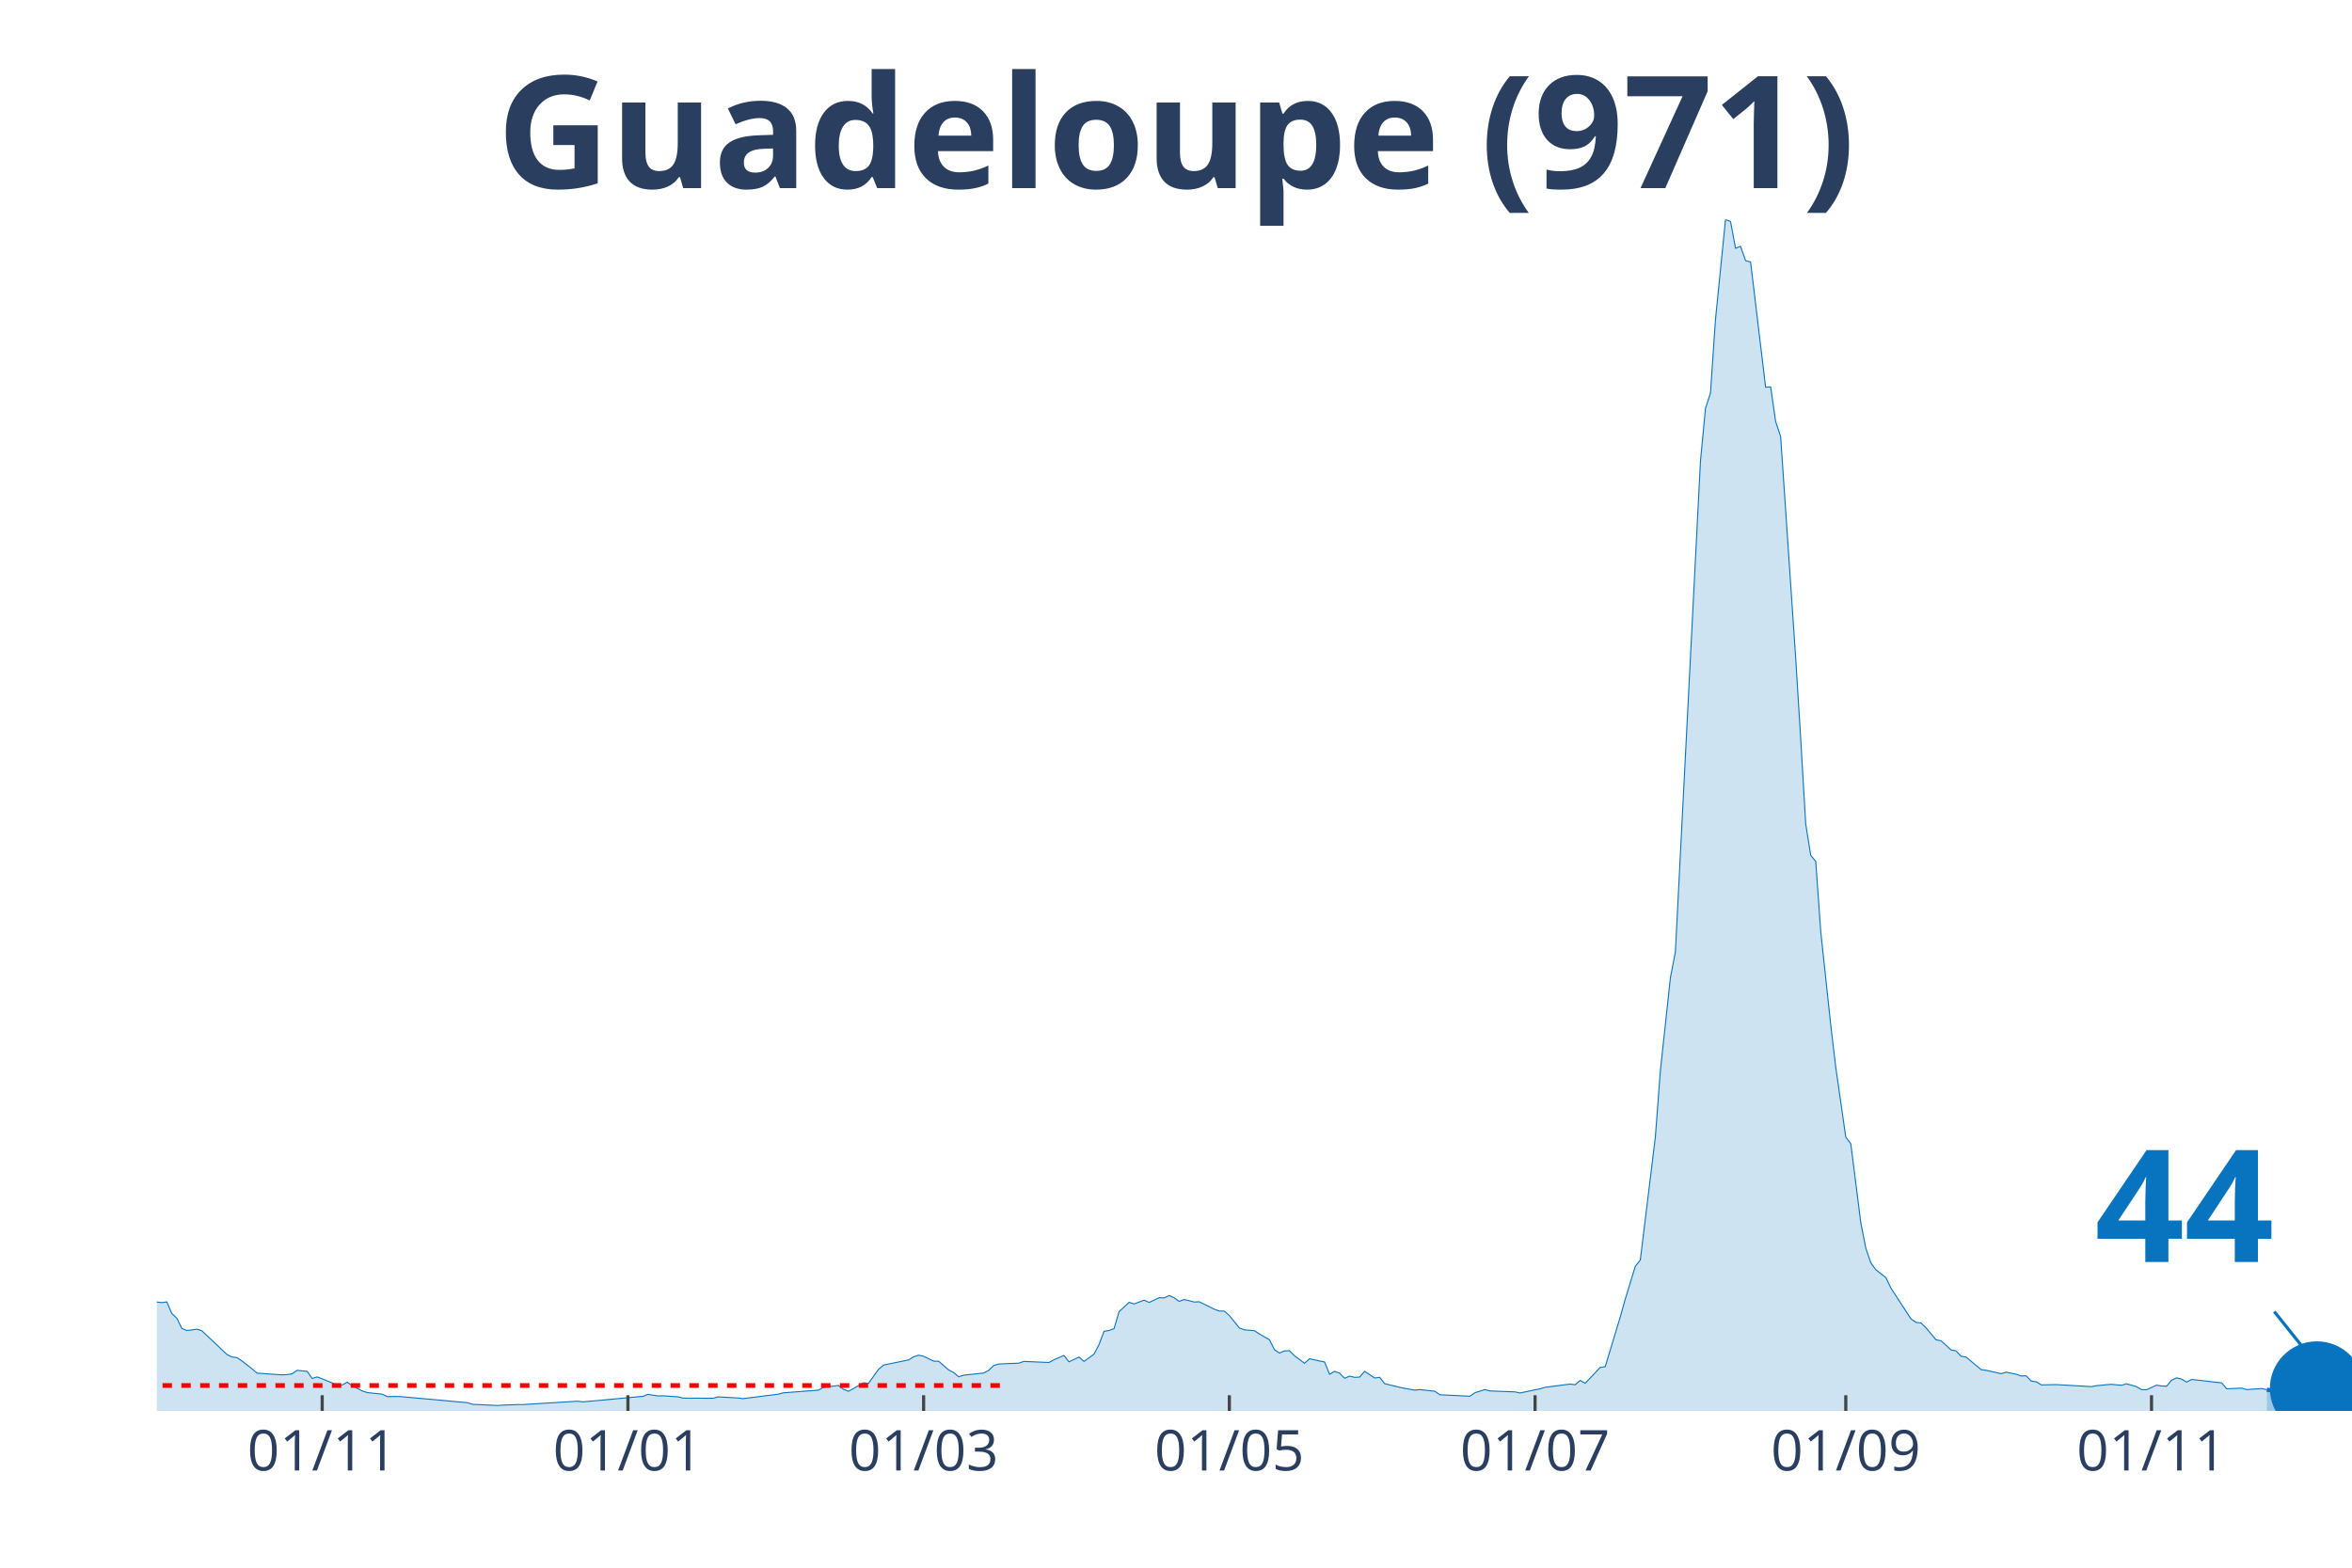
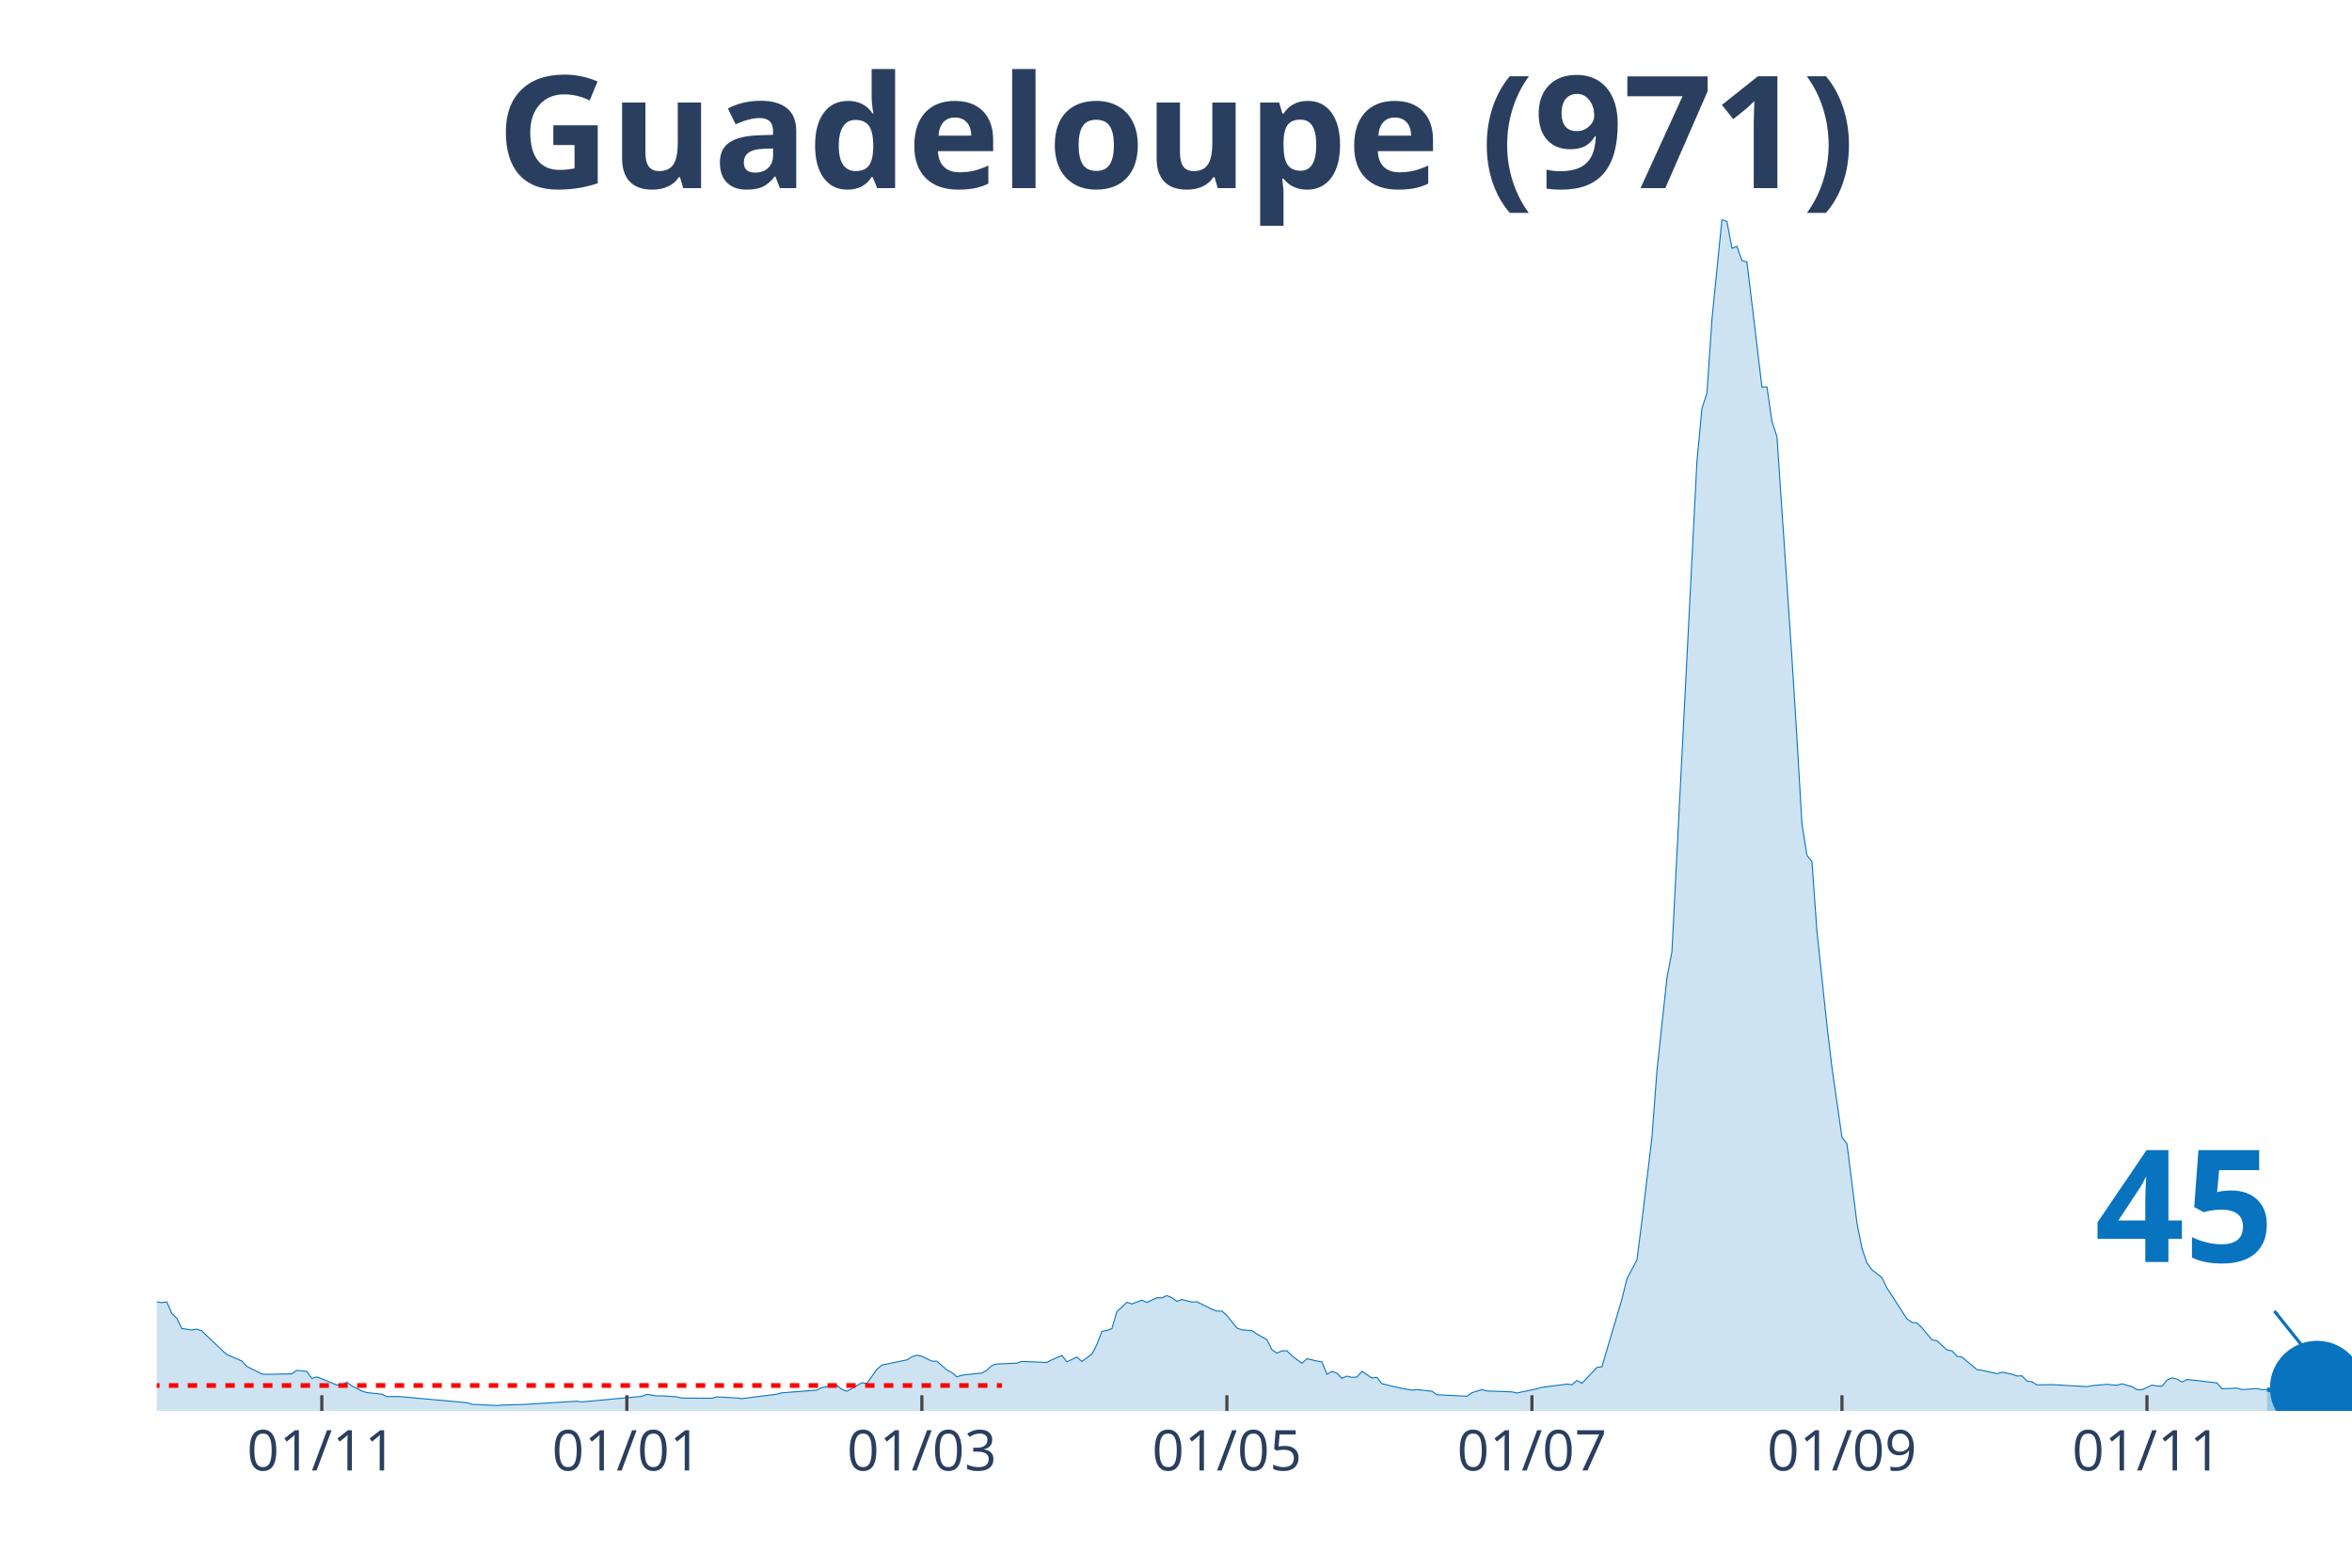
<svg xmlns="http://www.w3.org/2000/svg" class="main-svg" width="1125" height="750" style="" viewBox="0 0 750 500">
  <rect x="0" y="0" width="750" height="500" style="fill: rgb(0, 0, 0); fill-opacity: 0;" />
-   <defs id="defs-b705fe">
+   <defs id="defs-1b1961">
    <g class="clips">
-       <clipPath id="clipb705fexyplot" class="plotclip">
+       <clipPath id="clip1b1961xyplot" class="plotclip">
        <rect width="700" height="380" />
      </clipPath>
-       <clipPath class="axesclip" id="clipb705fex">
+       <clipPath class="axesclip" id="clip1b1961x">
        <rect x="50" y="0" width="700" height="500" />
      </clipPath>
-       <clipPath class="axesclip" id="clipb705fey">
+       <clipPath class="axesclip" id="clip1b1961y">
        <rect x="0" y="70" width="750" height="380" />
      </clipPath>
-       <clipPath class="axesclip" id="clipb705fexy">
+       <clipPath class="axesclip" id="clip1b1961xy">
        <rect x="50" y="70" width="700" height="380" />
      </clipPath>
    </g>
    <g class="gradients" />
  </defs>
  <g class="bglayer">
    <rect class="bg" x="50" y="70" width="700" height="380" style="fill: rgb(0, 0, 0); fill-opacity: 0; stroke-width: 0;" />
  </g>
  <g class="layer-below">
    <g class="imagelayer" />
    <g class="shapelayer" />
  </g>
  <g class="cartesianlayer">
    <g class="subplot xy">
      <g class="layer-subplot">
        <g class="shapelayer" />
        <g class="imagelayer" />
      </g>
      <g class="gridlayer">
        <g class="x">
-           <path class="xgrid crisp" transform="translate(102.74,0)" d="M0,70v380" style="stroke: rgb(255, 255, 255); stroke-opacity: 1; stroke-width: 1px;" />
-           <path class="xgrid crisp" transform="translate(200.23,0)" d="M0,70v380" style="stroke: rgb(255, 255, 255); stroke-opacity: 1; stroke-width: 1px;" />
-           <path class="xgrid crisp" transform="translate(294.52,0)" d="M0,70v380" style="stroke: rgb(255, 255, 255); stroke-opacity: 1; stroke-width: 1px;" />
-           <path class="xgrid crisp" transform="translate(392.01,0)" d="M0,70v380" style="stroke: rgb(255, 255, 255); stroke-opacity: 1; stroke-width: 1px;" />
-           <path class="xgrid crisp" transform="translate(489.5,0)" d="M0,70v380" style="stroke: rgb(255, 255, 255); stroke-opacity: 1; stroke-width: 1px;" />
-           <path class="xgrid crisp" transform="translate(588.58,0)" d="M0,70v380" style="stroke: rgb(255, 255, 255); stroke-opacity: 1; stroke-width: 1px;" />
-           <path class="xgrid crisp" transform="translate(686.07,0)" d="M0,70v380" style="stroke: rgb(255, 255, 255); stroke-opacity: 1; stroke-width: 1px;" />
+           <path class="xgrid crisp" transform="translate(102.62,0)" d="M0,70v380" style="stroke: rgb(255, 255, 255); stroke-opacity: 1; stroke-width: 1px;" />
+           <path class="xgrid crisp" transform="translate(199.89,0)" d="M0,70v380" style="stroke: rgb(255, 255, 255); stroke-opacity: 1; stroke-width: 1px;" />
+           <path class="xgrid crisp" transform="translate(293.96,0)" d="M0,70v380" style="stroke: rgb(255, 255, 255); stroke-opacity: 1; stroke-width: 1px;" />
+           <path class="xgrid crisp" transform="translate(391.23,0)" d="M0,70v380" style="stroke: rgb(255, 255, 255); stroke-opacity: 1; stroke-width: 1px;" />
+           <path class="xgrid crisp" transform="translate(488.5,0)" d="M0,70v380" style="stroke: rgb(255, 255, 255); stroke-opacity: 1; stroke-width: 1px;" />
+           <path class="xgrid crisp" transform="translate(587.36,0)" d="M0,70v380" style="stroke: rgb(255, 255, 255); stroke-opacity: 1; stroke-width: 1px;" />
+           <path class="xgrid crisp" transform="translate(684.62,0)" d="M0,70v380" style="stroke: rgb(255, 255, 255); stroke-opacity: 1; stroke-width: 1px;" />
        </g>
        <g class="y" />
      </g>
      <g class="zerolinelayer" />
      <path class="xlines-below" />
      <path class="ylines-below" />
      <g class="overlines-below" />
      <g class="xaxislayer-below" />
      <g class="yaxislayer-below" />
      <g class="overaxes-below" />
-       <g class="plot" transform="translate(50, 70)" clip-path="url('#clipb705fexyplot')">
+       <g class="plot" transform="translate(50, 70)" clip-path="url('#clip1b1961xyplot')">
        <g class="scatterlayer mlayer">
-           <g class="trace scatter trace99c312" style="stroke-miterlimit: 2;">
+           <g class="trace scatter trace727cf5" style="stroke-miterlimit: 2;">
            <g class="fills">
              <g>
-                 <path class="js-fill" d="M672.83,380L-217.35,380L-217.35,380L-121.46,379.48L-119.86,379.57L-108.68,379.4L-107.08,378.28L-102.28,377.5L-100.68,377.63L-95.89,378.24L-94.29,378.97L-84.7,377.29L-83.11,375.83L-73.52,369.84L-71.92,368.38L-68.72,365.58L-67.12,365.63L-63.93,365.63L-62.33,362.4L-55.94,352.72L-54.34,352.2L-52.74,351.86L-51.14,348.5L-46.35,344.37L-44.75,342.13L-41.55,342.18L-39.95,343.38L-38.36,340.97L-36.76,341.44L-35.16,339.34L-33.56,340.24L-22.37,330.82L-20.78,331.81L-19.18,331.2L-17.58,329.27L-15.98,328.79L-14.38,331.46L-12.79,333.01L-11.19,333.18L-9.59,333.05L-7.99,333.91L-4.79,341.1L-3.2,341.66L0,345.27L1.6,345.45L3.2,345.23L4.79,348.93L6.39,350.44L7.99,353.71L9.59,354.35L11.19,354.18L12.79,353.92L14.38,354.44L22.37,362.01L23.97,362.79L25.57,363L27.17,364.08L30.37,366.57L31.96,367.95L39.95,368.51L41.55,368.42L43.15,368.17L44.75,367.05L47.95,367.39L49.54,369.63L51.14,369.16L52.74,369.76L57.53,371.74L59.13,371.7L60.73,370.83L62.33,372L65.53,373.63L67.12,374.15L71.92,374.66L73.52,375.44L76.71,375.4L78.31,375.48L99.09,377.38L100.68,377.89L108.68,378.28L110.27,378.15L115.07,377.98L116.67,377.98L134.25,376.9L135.84,377.12L155.02,375.35L156.62,374.71L159.82,375.22L161.42,375.18L166.21,375.52L167.81,375.91L177.4,375.96L179,375.52L185.39,375.87L186.99,376.08L198.17,374.66L199.77,374.23L210.96,373.37L212.56,372.51L217.35,371.87L218.95,373.12L220.55,373.72L222.15,372.86L225.34,371.01L226.94,371.22L230.14,366.75L231.74,365.37L239.73,363.73L241.32,362.74L242.92,362.23L244.52,362.57L247.72,364.12L249.32,364.16L252.51,366.92L254.11,367.78L255.71,369.11L257.31,368.6L263.7,367.91L265.3,367.05L266.89,365.5L268.49,365.03L274.89,364.77L276.48,364.21L284.47,364.55L286.07,363.69L289.27,362.31L290.87,364.34L294.06,362.83L295.66,364.21L298.86,361.88L300.46,358.83L302.05,354.61L303.65,354.35L305.25,353.75L306.85,348.33L310.05,345.36L311.64,345.88L314.84,344.67L316.44,345.4L319.63,343.9L321.23,343.94L322.83,343.21L324.43,343.9L326.03,345.06L327.63,344.46L330.82,345.27L332.42,345.19L337.21,347.56L338.81,348.16L340.41,348.16L342.01,349.58L345.21,353.54L346.8,354.14L350,354.4L351.6,355.47L354.79,357.28L356.39,360.46L357.99,361.54L359.59,360.85L361.19,360.81L362.79,362.4L365.98,364.81L367.58,363.35L370.78,364.08L372.37,364.38L373.97,368.3L375.57,367.39L377.17,367.95L378.77,369.59L380.37,368.9L381.96,369.29L383.56,369.2L385.16,367.39L388.36,369.5L389.95,369.29L391.55,371.31L393.15,371.7L396.35,372.47L397.95,372.81L401.14,373.37L402.74,373.2L407.53,373.72L409.13,374.84L418.72,375.31L420.32,374.19L423.52,373.2L425.11,373.63L433.11,373.93L434.7,374.28L441.1,372.94L442.69,372.47L450.68,371.44L452.28,371.65L453.88,370.28L455.48,371.18L460.27,366.14L461.87,365.89L466.67,350.01L468.26,344.33L471.46,333.87L473.06,331.85L477.85,292.73L479.45,271.56L482.65,241.87L484.25,233.57L492.24,77.07L493.84,60.24L495.43,55.38L497.03,31.89L500.23,0L501.83,0.65L503.42,9.17L505.02,8.56L506.62,13.12L508.22,13.55L513.01,53.49L514.61,53.4L516.21,64.42L517.81,69.28L522.6,139.85L524.2,165.62L525.8,192.78L527.4,202.8L529,204.74L530.59,227.07L533.79,257.02L535.39,270.45L538.58,292.69L540.18,294.8L543.38,320.1L544.98,328.15L546.58,332.8L548.17,334.99L551.37,337.49L552.97,340.8L559.36,350.65L560.96,351.77L562.56,351.94L564.16,353.49L567.35,357.32L568.95,357.62L572.15,360.55L573.74,360.85L575.34,362.57L576.94,362.83L581.74,366.83L583.33,367.05L588.13,368.12L589.73,367.65L592.92,368.3L594.52,368.86L596.12,368.81L597.72,370.49L599.32,370.71L600.91,371.7L605.71,371.61L607.31,371.7L616.89,372.25L618.49,371.95L621.69,371.65L623.29,371.52L626.48,371.82L628.08,371.35L631.28,372.25L632.88,373.2L634.47,373.24L636.07,372.51L637.67,371.78L639.27,372.04L640.87,372.13L642.47,370.19L644.06,369.46L645.66,369.84L647.26,370.79L648.86,369.97L653.65,370.49L655.25,370.71L658.45,371.05L660.05,372.94L664.84,372.73L666.44,373.2L671.23,372.86L672.83,373.24" style="fill: rgb(8, 115, 191); fill-opacity: 0.2; stroke-width: 0;" />
+                 <path class="js-fill" d="M672.89,380L-216.86,380L-216.86,380L-121.18,379.48L-119.59,379.57L-108.43,379.4L-106.83,378.28L-102.05,377.5L-100.46,377.63L-95.67,378.24L-94.08,378.97L-84.51,377.29L-82.92,375.83L-73.35,369.84L-71.75,368.38L-68.56,365.58L-66.97,365.63L-63.78,365.63L-62.19,362.4L-55.81,352.72L-54.21,352.2L-52.62,351.86L-51.03,348.5L-46.24,344.37L-44.65,342.13L-41.46,342.18L-39.86,343.38L-38.27,340.97L-36.67,341.44L-35.08,339.34L-33.49,340.24L-22.32,330.82L-20.73,331.81L-19.13,331.2L-17.54,329.27L-15.95,328.79L-14.35,331.46L-12.76,333.01L-11.16,333.18L-9.57,333.05L-7.97,333.91L-4.78,341.1L-3.19,341.66L0,345.27L1.59,345.45L3.19,345.23L4.78,348.93L6.38,350.44L7.97,353.71L11.16,354.18L12.76,353.92L14.35,354.44L15.95,356.03L20.73,360.55L22.32,362.01L27.11,364.08L28.7,365.8L33.49,368.21L35.08,368.34L43.05,368.17L44.65,367.05L47.84,367.39L49.43,369.63L51.03,369.16L52.62,369.76L57.4,371.74L59,371.7L60.59,370.83L62.19,372L65.38,373.63L66.97,374.15L71.75,374.66L73.35,375.44L76.54,375.4L78.13,375.48L98.86,377.38L100.46,377.89L108.43,378.28L110.02,378.15L114.81,377.98L116.4,377.98L133.94,376.9L135.54,377.12L154.67,375.35L156.26,374.71L159.45,375.22L161.05,375.18L165.83,375.52L167.43,375.91L176.99,375.96L178.59,375.52L184.97,375.87L186.56,376.08L197.72,374.66L199.32,374.23L210.48,373.37L212.07,372.51L216.86,371.87L218.45,373.12L220.05,373.72L221.64,372.86L224.83,371.01L226.42,371.22L229.61,366.75L231.21,365.37L239.18,363.73L240.77,362.74L242.37,362.23L243.96,362.57L247.15,364.12L248.75,364.16L251.94,366.92L253.53,367.78L255.13,369.11L256.72,368.6L263.1,367.91L264.69,367.05L266.29,365.5L267.88,365.03L274.26,364.77L275.85,364.21L283.83,364.55L285.42,363.69L288.61,362.31L290.21,364.34L293.39,362.83L294.99,364.21L298.18,361.88L299.77,358.83L301.37,354.61L302.96,354.35L304.56,353.75L306.15,348.33L309.34,345.36L310.93,345.88L314.12,344.67L315.72,345.4L318.91,343.9L320.5,343.94L322.1,343.21L323.69,343.9L325.28,345.06L326.88,344.46L330.07,345.27L331.66,345.19L336.45,347.56L338.04,348.16L339.64,348.16L341.23,349.58L344.42,353.54L346.01,354.14L349.2,354.4L350.8,355.47L353.99,357.28L355.58,360.46L357.18,361.54L358.77,360.85L360.36,360.81L361.96,362.4L365.15,364.81L366.74,363.35L369.93,364.08L371.53,364.38L373.12,368.3L374.72,367.39L376.31,367.95L377.9,369.59L379.5,368.9L381.09,369.29L382.69,369.2L384.28,367.39L387.47,369.5L389.07,369.29L390.66,371.31L392.26,371.7L395.44,372.47L397.04,372.81L400.23,373.37L401.82,373.2L406.61,373.72L408.2,374.84L417.77,375.31L419.36,374.19L422.55,373.2L424.15,373.63L432.12,373.93L433.71,374.28L440.09,372.94L441.69,372.47L449.66,371.44L451.25,371.65L452.85,370.28L454.44,371.18L459.23,366.14L460.82,365.89L467.2,344.33L468.79,337.87L471.98,331.85L473.58,319.37L476.77,292.73L478.36,271.56L481.55,241.87L483.14,233.57L491.12,77.07L492.71,60.24L494.31,55.38L495.9,31.89L499.09,0L500.68,0.65L502.28,9.17L503.87,8.56L505.47,13.12L507.06,13.55L511.85,53.49L513.44,53.4L515.03,64.42L516.63,69.28L521.41,139.85L523.01,165.62L524.6,192.78L526.2,202.8L527.79,204.74L529.38,227.07L532.57,257.02L534.17,270.45L537.36,292.69L538.95,294.8L542.14,320.1L543.74,328.15L545.33,332.8L546.92,334.99L550.11,337.49L551.71,340.8L558.09,350.65L559.68,351.77L561.28,351.94L562.87,353.49L566.06,357.32L567.65,357.62L570.84,360.55L572.44,360.85L574.03,362.57L575.63,362.83L580.41,366.83L582,367.05L586.79,368.12L588.38,367.65L591.57,368.3L593.17,368.86L594.76,368.81L596.36,370.49L597.95,370.71L599.54,371.7L604.33,371.61L605.92,371.7L615.49,372.25L617.08,371.95L620.27,371.65L621.87,371.52L625.06,371.82L626.65,371.35L629.84,372.25L631.44,373.2L633.03,373.24L634.62,372.51L636.22,371.78L637.81,372.04L639.41,372.13L641,370.19L642.6,369.46L644.19,369.84L645.79,370.79L647.38,369.97L652.16,370.49L653.76,370.71L656.95,371.05L658.54,372.94L663.33,372.73L664.92,373.2L669.7,372.86L671.3,373.24L672.89,373.16" style="fill: rgb(8, 115, 191); fill-opacity: 0.2; stroke-width: 0;" />
              </g>
            </g>
            <g class="errorbars" />
            <g class="lines">
-               <path class="js-line" d="M-217.35,380L-121.46,379.48L-119.86,379.57L-108.68,379.4L-107.08,378.28L-102.28,377.5L-100.68,377.63L-95.89,378.24L-94.29,378.97L-84.7,377.29L-83.11,375.83L-73.52,369.84L-71.92,368.38L-68.72,365.58L-67.12,365.63L-63.93,365.63L-62.33,362.4L-55.94,352.72L-54.34,352.2L-52.74,351.86L-51.14,348.5L-46.35,344.37L-44.75,342.13L-41.55,342.18L-39.95,343.38L-38.36,340.97L-36.76,341.44L-35.16,339.34L-33.56,340.24L-22.37,330.82L-20.78,331.81L-19.18,331.2L-17.58,329.27L-15.98,328.79L-14.38,331.46L-12.79,333.01L-11.19,333.18L-9.59,333.05L-7.99,333.91L-4.79,341.1L-3.2,341.66L0,345.27L1.6,345.45L3.2,345.23L4.79,348.93L6.39,350.44L7.99,353.71L9.59,354.35L11.19,354.18L12.79,353.92L14.38,354.44L22.37,362.01L23.97,362.79L25.57,363L27.17,364.08L30.37,366.57L31.96,367.95L39.95,368.51L41.55,368.42L43.15,368.17L44.75,367.05L47.95,367.39L49.54,369.63L51.14,369.16L52.74,369.76L57.53,371.74L59.13,371.7L60.73,370.83L62.33,372L65.53,373.63L67.12,374.15L71.92,374.66L73.52,375.44L76.71,375.4L78.31,375.48L99.09,377.38L100.68,377.89L108.68,378.28L110.27,378.15L115.07,377.98L116.67,377.98L134.25,376.9L135.84,377.12L155.02,375.35L156.62,374.71L159.82,375.22L161.42,375.18L166.21,375.52L167.81,375.91L177.4,375.96L179,375.52L185.39,375.87L186.99,376.08L198.17,374.66L199.77,374.23L210.96,373.37L212.56,372.51L217.35,371.87L218.95,373.12L220.55,373.72L222.15,372.86L225.34,371.01L226.94,371.22L230.14,366.75L231.74,365.37L239.73,363.73L241.32,362.74L242.92,362.23L244.52,362.57L247.72,364.12L249.32,364.16L252.51,366.92L254.11,367.78L255.71,369.11L257.31,368.6L263.7,367.91L265.3,367.05L266.89,365.5L268.49,365.03L274.89,364.77L276.48,364.21L284.47,364.55L286.07,363.69L289.27,362.31L290.87,364.34L294.06,362.83L295.66,364.21L298.86,361.88L300.46,358.83L302.05,354.61L303.65,354.35L305.25,353.75L306.85,348.33L310.05,345.36L311.64,345.88L314.84,344.67L316.44,345.4L319.63,343.9L321.23,343.94L322.83,343.21L324.43,343.9L326.03,345.06L327.63,344.46L330.82,345.27L332.42,345.19L337.21,347.56L338.81,348.16L340.41,348.16L342.01,349.58L345.21,353.54L346.8,354.14L350,354.4L351.6,355.47L354.79,357.28L356.39,360.46L357.99,361.54L359.59,360.85L361.19,360.81L362.79,362.4L365.98,364.81L367.58,363.35L370.78,364.08L372.37,364.38L373.97,368.3L375.57,367.39L377.17,367.95L378.77,369.59L380.37,368.9L381.96,369.29L383.56,369.2L385.16,367.39L388.36,369.5L389.95,369.29L391.55,371.31L393.15,371.7L396.35,372.47L397.95,372.81L401.14,373.37L402.74,373.2L407.53,373.72L409.13,374.84L418.72,375.31L420.32,374.19L423.52,373.2L425.11,373.63L433.11,373.93L434.7,374.28L441.1,372.94L442.69,372.47L450.68,371.44L452.28,371.65L453.88,370.28L455.48,371.18L460.27,366.14L461.87,365.89L466.67,350.01L468.26,344.33L471.46,333.87L473.06,331.85L477.85,292.73L479.45,271.56L482.65,241.87L484.25,233.57L492.24,77.07L493.84,60.24L495.43,55.38L497.03,31.89L500.23,0L501.83,0.65L503.42,9.17L505.02,8.56L506.62,13.12L508.22,13.55L513.01,53.49L514.61,53.4L516.21,64.42L517.81,69.28L522.6,139.85L524.2,165.62L525.8,192.78L527.4,202.8L529,204.74L530.59,227.07L533.79,257.02L535.39,270.45L538.58,292.69L540.18,294.8L543.38,320.1L544.98,328.15L546.58,332.8L548.17,334.99L551.37,337.49L552.97,340.8L559.36,350.65L560.96,351.77L562.56,351.94L564.16,353.49L567.35,357.32L568.95,357.62L572.15,360.55L573.74,360.85L575.34,362.57L576.94,362.83L581.74,366.83L583.33,367.05L588.13,368.12L589.73,367.65L592.92,368.3L594.52,368.86L596.12,368.81L597.72,370.49L599.32,370.71L600.91,371.7L605.71,371.61L607.31,371.7L616.89,372.25L618.49,371.95L621.69,371.65L623.29,371.52L626.48,371.82L628.08,371.35L631.28,372.25L632.88,373.2L634.47,373.24L636.07,372.51L637.67,371.78L639.27,372.04L640.87,372.13L642.47,370.19L644.06,369.46L645.66,369.84L647.26,370.79L648.86,369.97L653.65,370.49L655.25,370.71L658.45,371.05L660.05,372.94L664.84,372.73L666.44,373.2L671.23,372.86L672.83,373.24" style="vector-effect: non-scaling-stroke; fill: none; stroke: rgb(8, 115, 191); stroke-opacity: 1; stroke-width: 0.5px; opacity: 1;" />
+               <path class="js-line" d="M-216.86,380L-121.18,379.48L-119.59,379.57L-108.43,379.4L-106.83,378.28L-102.05,377.5L-100.46,377.63L-95.67,378.24L-94.08,378.97L-84.51,377.29L-82.92,375.83L-73.35,369.84L-71.75,368.38L-68.56,365.58L-66.97,365.63L-63.78,365.63L-62.19,362.4L-55.81,352.72L-54.21,352.2L-52.62,351.86L-51.03,348.5L-46.24,344.37L-44.65,342.13L-41.46,342.18L-39.86,343.38L-38.27,340.97L-36.67,341.44L-35.08,339.34L-33.49,340.24L-22.32,330.82L-20.73,331.81L-19.13,331.2L-17.54,329.27L-15.95,328.79L-14.35,331.46L-12.76,333.01L-11.16,333.18L-9.57,333.05L-7.97,333.91L-4.78,341.1L-3.19,341.66L0,345.27L1.59,345.45L3.19,345.23L4.78,348.93L6.38,350.44L7.97,353.71L11.16,354.18L12.76,353.92L14.35,354.44L15.95,356.03L20.73,360.55L22.32,362.01L27.11,364.08L28.7,365.8L33.49,368.21L35.08,368.34L43.05,368.17L44.65,367.05L47.84,367.39L49.43,369.63L51.03,369.16L52.62,369.76L57.4,371.74L59,371.7L60.59,370.83L62.19,372L65.38,373.63L66.97,374.15L71.75,374.66L73.35,375.44L76.54,375.4L78.13,375.48L98.86,377.38L100.46,377.89L108.43,378.28L110.02,378.15L114.81,377.98L116.4,377.98L133.94,376.9L135.54,377.12L154.67,375.35L156.26,374.71L159.45,375.22L161.05,375.18L165.83,375.52L167.43,375.91L176.99,375.96L178.59,375.52L184.97,375.87L186.56,376.08L197.72,374.66L199.32,374.23L210.48,373.37L212.07,372.51L216.86,371.87L218.45,373.12L220.05,373.72L221.64,372.86L224.83,371.01L226.42,371.22L229.61,366.75L231.21,365.37L239.18,363.73L240.77,362.74L242.37,362.23L243.96,362.57L247.15,364.12L248.75,364.16L251.94,366.92L253.53,367.78L255.13,369.11L256.72,368.6L263.1,367.91L264.69,367.05L266.29,365.5L267.88,365.03L274.26,364.77L275.85,364.21L283.83,364.55L285.42,363.69L288.61,362.31L290.21,364.34L293.39,362.83L294.99,364.21L298.18,361.88L299.77,358.83L301.37,354.61L302.96,354.35L304.56,353.75L306.15,348.33L309.34,345.36L310.93,345.88L314.12,344.67L315.72,345.4L318.91,343.9L320.5,343.94L322.1,343.21L323.69,343.9L325.28,345.06L326.88,344.46L330.07,345.27L331.66,345.19L336.45,347.56L338.04,348.16L339.64,348.16L341.23,349.58L344.42,353.54L346.01,354.14L349.2,354.4L350.8,355.47L353.99,357.28L355.58,360.46L357.18,361.54L358.77,360.85L360.36,360.81L361.96,362.4L365.15,364.81L366.74,363.35L369.93,364.08L371.53,364.38L373.12,368.3L374.72,367.39L376.31,367.95L377.9,369.59L379.5,368.9L381.09,369.29L382.69,369.2L384.28,367.39L387.47,369.5L389.07,369.29L390.66,371.31L392.26,371.7L395.44,372.47L397.04,372.81L400.23,373.37L401.82,373.2L406.61,373.72L408.2,374.84L417.77,375.31L419.36,374.19L422.55,373.2L424.15,373.63L432.12,373.93L433.71,374.28L440.09,372.94L441.69,372.47L449.66,371.44L451.25,371.65L452.85,370.28L454.44,371.18L459.23,366.14L460.82,365.89L467.2,344.33L468.79,337.87L471.98,331.85L473.58,319.37L476.77,292.73L478.36,271.56L481.55,241.87L483.14,233.57L491.12,77.07L492.71,60.24L494.31,55.38L495.9,31.89L499.09,0L500.68,0.65L502.28,9.17L503.87,8.56L505.47,13.12L507.06,13.55L511.85,53.49L513.44,53.4L515.03,64.42L516.63,69.28L521.41,139.85L523.01,165.62L524.6,192.78L526.2,202.8L527.79,204.74L529.38,227.07L532.57,257.02L534.17,270.45L537.36,292.69L538.95,294.8L542.14,320.1L543.74,328.15L545.33,332.8L546.92,334.99L550.11,337.49L551.71,340.8L558.09,350.65L559.68,351.77L561.28,351.94L562.87,353.49L566.06,357.32L567.65,357.62L570.84,360.55L572.44,360.85L574.03,362.57L575.63,362.83L580.41,366.83L582,367.05L586.79,368.12L588.38,367.65L591.57,368.3L593.17,368.86L594.76,368.81L596.36,370.49L597.95,370.71L599.54,371.7L604.33,371.61L605.92,371.7L615.49,372.25L617.08,371.95L620.27,371.65L621.87,371.52L625.06,371.82L626.65,371.35L629.84,372.25L631.44,373.2L633.03,373.24L634.62,372.51L636.22,371.78L637.81,372.04L639.41,372.13L641,370.19L642.6,369.46L644.19,369.84L645.79,370.79L647.38,369.97L652.16,370.49L653.76,370.71L656.95,371.05L658.54,372.94L663.33,372.73L664.92,373.2L669.7,372.86L671.3,373.24L672.89,373.16" style="vector-effect: non-scaling-stroke; fill: none; stroke: rgb(8, 115, 191); stroke-opacity: 1; stroke-width: 0.5px; opacity: 1;" />
            </g>
            <g class="points" />
            <g class="text" />
          </g>
-           <g class="trace scatter traceb7e5ee" style="stroke-miterlimit: 2;">
+           <g class="trace scatter trace0c095a" style="stroke-miterlimit: 2;">
            <g class="fills">
              <g>
-                 <path class="js-fill" d="M688.81,380L672.83,380L672.83,373.24L676.03,373.67L677.63,373.89L687.21,374.23L688.81,372.81" style="fill: rgb(8, 115, 191); fill-opacity: 0.4; stroke-width: 0;" />
+                 <path class="js-fill" d="M688.84,380L672.89,380L672.89,373.16L677.68,373.98L679.27,374.28L685.65,374.23L687.24,372.81L688.84,372.64" style="fill: rgb(8, 115, 191); fill-opacity: 0.4; stroke-width: 0;" />
              </g>
            </g>
            <g class="errorbars" />
            <g class="lines">
-               <path class="js-line" d="M672.83,373.24L676.03,373.67L677.63,373.89L687.21,374.23L688.81,372.81" style="vector-effect: non-scaling-stroke; fill: none; stroke: rgb(8, 115, 191); stroke-opacity: 1; stroke-width: 2px; opacity: 1;" />
+               <path class="js-line" d="M672.89,373.16L677.68,373.98L679.27,374.28L685.65,374.23L687.24,372.81L688.84,372.64" style="vector-effect: non-scaling-stroke; fill: none; stroke: rgb(8, 115, 191); stroke-opacity: 1; stroke-width: 2px; opacity: 1;" />
            </g>
            <g class="points" />
            <g class="text" />
          </g>
-           <g class="trace scatter traceec89d8" style="stroke-miterlimit: 2; opacity: 1;">
+           <g class="trace scatter trace725b51" style="stroke-miterlimit: 2; opacity: 1;">
            <g class="fills" />
            <g class="errorbars" />
            <g class="lines" />
            <g class="points">
-               <path class="point" transform="translate(688.81,372.81)" d="M15,0A15,15 0 1,1 0,-15A15,15 0 0,1 15,0Z" style="opacity: 1; stroke-width: 0px; fill: rgb(8, 115, 191); fill-opacity: 1;" />
+               <path class="point" transform="translate(688.84,372.64)" d="M15,0A15,15 0 1,1 0,-15A15,15 0 0,1 15,0Z" style="opacity: 1; stroke-width: 0px; fill: rgb(8, 115, 191); fill-opacity: 1;" />
            </g>
            <g class="text" />
          </g>
        </g>
      </g>
      <g class="overplot" />
      <path class="xlines-above crisp" style="fill: none; stroke-width: 1px; stroke: rgb(0, 0, 0); stroke-opacity: 0;" d="" />
      <path class="ylines-above crisp" style="fill: none;" d="M0,0" />
      <g class="overlines-above" />
      <g class="xaxislayer-above">
-         <path class="xtick ticks crisp" d="M0,450v-5" transform="translate(102.74,0)" style="stroke: rgb(68, 68, 68); stroke-opacity: 1; stroke-width: 1px;" />
-         <path class="xtick ticks crisp" d="M0,450v-5" transform="translate(200.23,0)" style="stroke: rgb(68, 68, 68); stroke-opacity: 1; stroke-width: 1px;" />
-         <path class="xtick ticks crisp" d="M0,450v-5" transform="translate(294.52,0)" style="stroke: rgb(68, 68, 68); stroke-opacity: 1; stroke-width: 1px;" />
-         <path class="xtick ticks crisp" d="M0,450v-5" transform="translate(392.01,0)" style="stroke: rgb(68, 68, 68); stroke-opacity: 1; stroke-width: 1px;" />
-         <path class="xtick ticks crisp" d="M0,450v-5" transform="translate(489.5,0)" style="stroke: rgb(68, 68, 68); stroke-opacity: 1; stroke-width: 1px;" />
-         <path class="xtick ticks crisp" d="M0,450v-5" transform="translate(588.58,0)" style="stroke: rgb(68, 68, 68); stroke-opacity: 1; stroke-width: 1px;" />
-         <path class="xtick ticks crisp" d="M0,450v-5" transform="translate(686.07,0)" style="stroke: rgb(68, 68, 68); stroke-opacity: 1; stroke-width: 1px;" />
+         <path class="xtick ticks crisp" d="M0,450v-5" transform="translate(102.62,0)" style="stroke: rgb(68, 68, 68); stroke-opacity: 1; stroke-width: 1px;" />
+         <path class="xtick ticks crisp" d="M0,450v-5" transform="translate(199.89,0)" style="stroke: rgb(68, 68, 68); stroke-opacity: 1; stroke-width: 1px;" />
+         <path class="xtick ticks crisp" d="M0,450v-5" transform="translate(293.96,0)" style="stroke: rgb(68, 68, 68); stroke-opacity: 1; stroke-width: 1px;" />
+         <path class="xtick ticks crisp" d="M0,450v-5" transform="translate(391.23,0)" style="stroke: rgb(68, 68, 68); stroke-opacity: 1; stroke-width: 1px;" />
+         <path class="xtick ticks crisp" d="M0,450v-5" transform="translate(488.5,0)" style="stroke: rgb(68, 68, 68); stroke-opacity: 1; stroke-width: 1px;" />
+         <path class="xtick ticks crisp" d="M0,450v-5" transform="translate(587.36,0)" style="stroke: rgb(68, 68, 68); stroke-opacity: 1; stroke-width: 1px;" />
+         <path class="xtick ticks crisp" d="M0,450v-5" transform="translate(684.62,0)" style="stroke: rgb(68, 68, 68); stroke-opacity: 1; stroke-width: 1px;" />
        <g class="xtick">
-           <text text-anchor="middle" x="0" y="469" transform="translate(102.74,0)" style="font-family: 'Open Sans', verdana, arial, sans-serif; font-size: 18px; fill: rgb(42, 63, 95); fill-opacity: 1; white-space: pre;">01/11</text>
+           <text text-anchor="middle" x="0" y="469" transform="translate(102.62,0)" style="font-family: 'Open Sans', verdana, arial, sans-serif; font-size: 18px; fill: rgb(42, 63, 95); fill-opacity: 1; white-space: pre;">01/11</text>
        </g>
        <g class="xtick">
-           <text text-anchor="middle" x="0" y="469" transform="translate(200.23,0)" style="font-family: 'Open Sans', verdana, arial, sans-serif; font-size: 18px; fill: rgb(42, 63, 95); fill-opacity: 1; white-space: pre;">01/01</text>
+           <text text-anchor="middle" x="0" y="469" transform="translate(199.89,0)" style="font-family: 'Open Sans', verdana, arial, sans-serif; font-size: 18px; fill: rgb(42, 63, 95); fill-opacity: 1; white-space: pre;">01/01</text>
        </g>
        <g class="xtick">
-           <text text-anchor="middle" x="0" y="469" transform="translate(294.52,0)" style="font-family: 'Open Sans', verdana, arial, sans-serif; font-size: 18px; fill: rgb(42, 63, 95); fill-opacity: 1; white-space: pre;">01/03</text>
+           <text text-anchor="middle" x="0" y="469" transform="translate(293.96,0)" style="font-family: 'Open Sans', verdana, arial, sans-serif; font-size: 18px; fill: rgb(42, 63, 95); fill-opacity: 1; white-space: pre;">01/03</text>
        </g>
        <g class="xtick">
-           <text text-anchor="middle" x="0" y="469" transform="translate(392.01,0)" style="font-family: 'Open Sans', verdana, arial, sans-serif; font-size: 18px; fill: rgb(42, 63, 95); fill-opacity: 1; white-space: pre;">01/05</text>
+           <text text-anchor="middle" x="0" y="469" transform="translate(391.23,0)" style="font-family: 'Open Sans', verdana, arial, sans-serif; font-size: 18px; fill: rgb(42, 63, 95); fill-opacity: 1; white-space: pre;">01/05</text>
        </g>
        <g class="xtick">
-           <text text-anchor="middle" x="0" y="469" transform="translate(489.5,0)" style="font-family: 'Open Sans', verdana, arial, sans-serif; font-size: 18px; fill: rgb(42, 63, 95); fill-opacity: 1; white-space: pre;">01/07</text>
+           <text text-anchor="middle" x="0" y="469" transform="translate(488.5,0)" style="font-family: 'Open Sans', verdana, arial, sans-serif; font-size: 18px; fill: rgb(42, 63, 95); fill-opacity: 1; white-space: pre;">01/07</text>
        </g>
        <g class="xtick">
-           <text text-anchor="middle" x="0" y="469" transform="translate(588.58,0)" style="font-family: 'Open Sans', verdana, arial, sans-serif; font-size: 18px; fill: rgb(42, 63, 95); fill-opacity: 1; white-space: pre;">01/09</text>
+           <text text-anchor="middle" x="0" y="469" transform="translate(587.36,0)" style="font-family: 'Open Sans', verdana, arial, sans-serif; font-size: 18px; fill: rgb(42, 63, 95); fill-opacity: 1; white-space: pre;">01/09</text>
        </g>
        <g class="xtick">
-           <text text-anchor="middle" x="0" y="469" transform="translate(686.07,0)" style="font-family: 'Open Sans', verdana, arial, sans-serif; font-size: 18px; fill: rgb(42, 63, 95); fill-opacity: 1; white-space: pre;">01/11</text>
+           <text text-anchor="middle" x="0" y="469" transform="translate(684.62,0)" style="font-family: 'Open Sans', verdana, arial, sans-serif; font-size: 18px; fill: rgb(42, 63, 95); fill-opacity: 1; white-space: pre;">01/11</text>
        </g>
      </g>
      <g class="yaxislayer-above" />
      <g class="overaxes-above" />
    </g>
  </g>
  <g class="polarlayer" />
  <g class="ternarylayer" />
  <g class="geolayer" />
  <g class="funnelarealayer" />
  <g class="pielayer" />
  <g class="treemaplayer" />
  <g class="sunburstlayer" />
  <g class="glimages" />
-   <defs id="topdefs-b705fe">
+   <defs id="topdefs-1b1961">
    <g class="clips" />
  </defs>
  <g class="layer-above">
    <g class="imagelayer" />
    <g class="shapelayer">
-       <path data-index="0" fill-rule="evenodd" d="M-848.17,441.89L320.09,441.89" clip-path="url('#clipb705fexy')" style="opacity: 1; stroke: rgb(255, 0, 0); stroke-opacity: 1; fill: rgb(0, 0, 0); fill-opacity: 0; stroke-dasharray: 3px, 3px; stroke-width: 1.5px;" />
+       <path data-index="0" fill-rule="evenodd" d="M-846.13,441.89L319.48,441.89" clip-path="url('#clip1b1961xy')" style="opacity: 1; stroke: rgb(255, 0, 0); stroke-opacity: 1; fill: rgb(0, 0, 0); fill-opacity: 0; stroke-dasharray: 3px, 3px; stroke-width: 1.5px;" />
    </g>
  </g>
  <g class="infolayer">
    <g class="g-gtitle">
      <text class="gtitle" x="375" y="25" text-anchor="middle" dy="0.7em" style="font-family: 'Open Sans', verdana, arial, sans-serif; font-size: 50px; fill: rgb(42, 63, 95); opacity: 1; font-weight: normal; white-space: pre;">
        <tspan style="font-weight:bold">Guadeloupe (971)</tspan>
      </text>
    </g>
    <g class="g-xtitle" />
    <g class="annotation" data-index="0" style="opacity: 1;">
-       <g class="annotation-text-g" transform="rotate(0,696.81,382.81)">
+       <g class="annotation-text-g" transform="rotate(0,696.84,382.64)">
        <g class="cursor-pointer" transform="translate(653, 347)">
          <rect class="bg" x="0.5" y="0.5" width="86" height="71" style="stroke-width: 1px; stroke: rgb(0, 0, 0); stroke-opacity: 0; fill: rgb(255, 255, 255); fill-opacity: 0.6;" />
          <text class="annotation-text" text-anchor="middle" x="43.531" y="55.5" style="font-family: 'Open Sans', verdana, arial, sans-serif; font-size: 50px; fill: rgb(8, 115, 191); fill-opacity: 1; white-space: pre;">
-             <tspan style="font-weight:bold">44 </tspan>
+             <tspan style="font-weight:bold">45 </tspan>
          </text>
        </g>
      </g>
      <g class="annotation-arrow-g" style="opacity: 1;">
-         <path d="M725.21,418.31L736.81,432.81" style="stroke-width: 1px; stroke: rgb(8, 115, 191); stroke-opacity: 1; stroke-dasharray: 0px, 0px, 18.569px, 18.569px;" />
+         <path d="M725.24,418.14L736.84,432.64" style="stroke-width: 1px; stroke: rgb(8, 115, 191); stroke-opacity: 1; stroke-dasharray: 0px, 0px, 18.569px, 18.569px;" />
      </g>
    </g>
  </g>
</svg>
